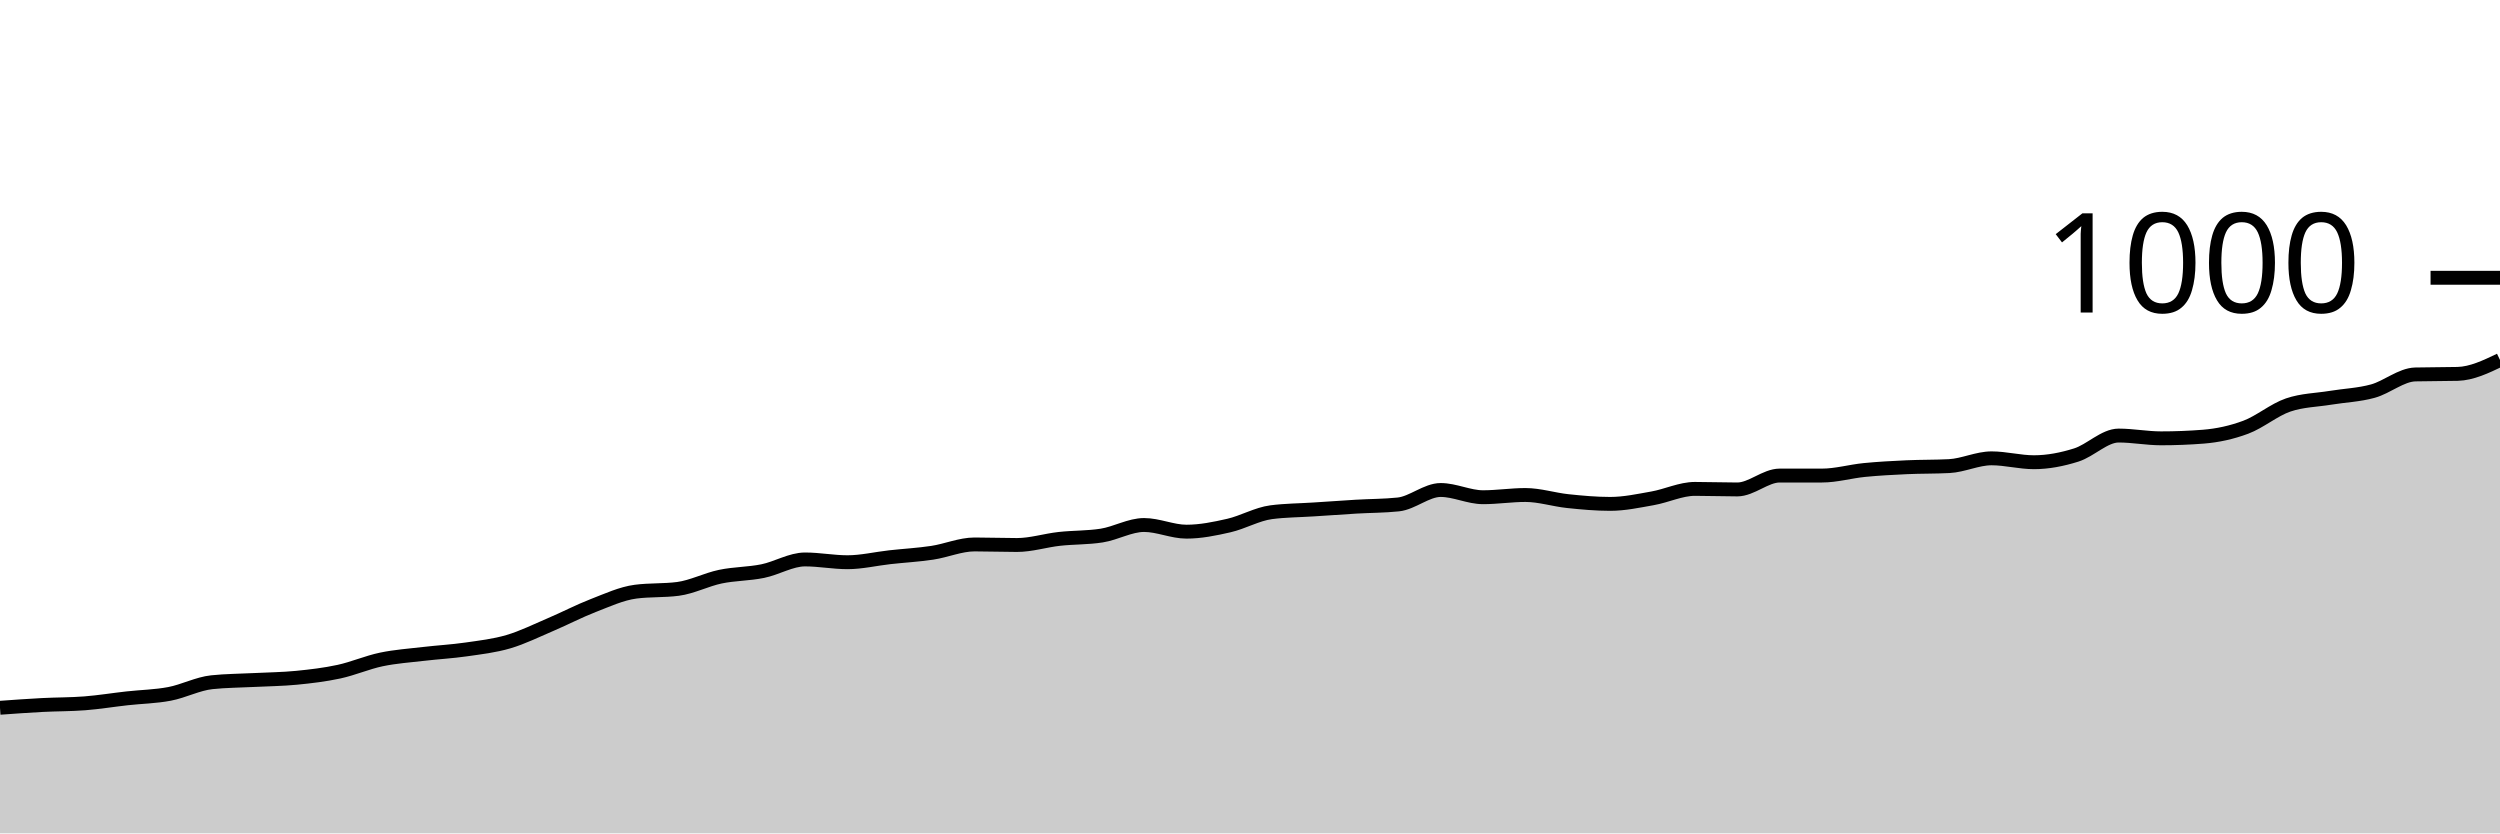
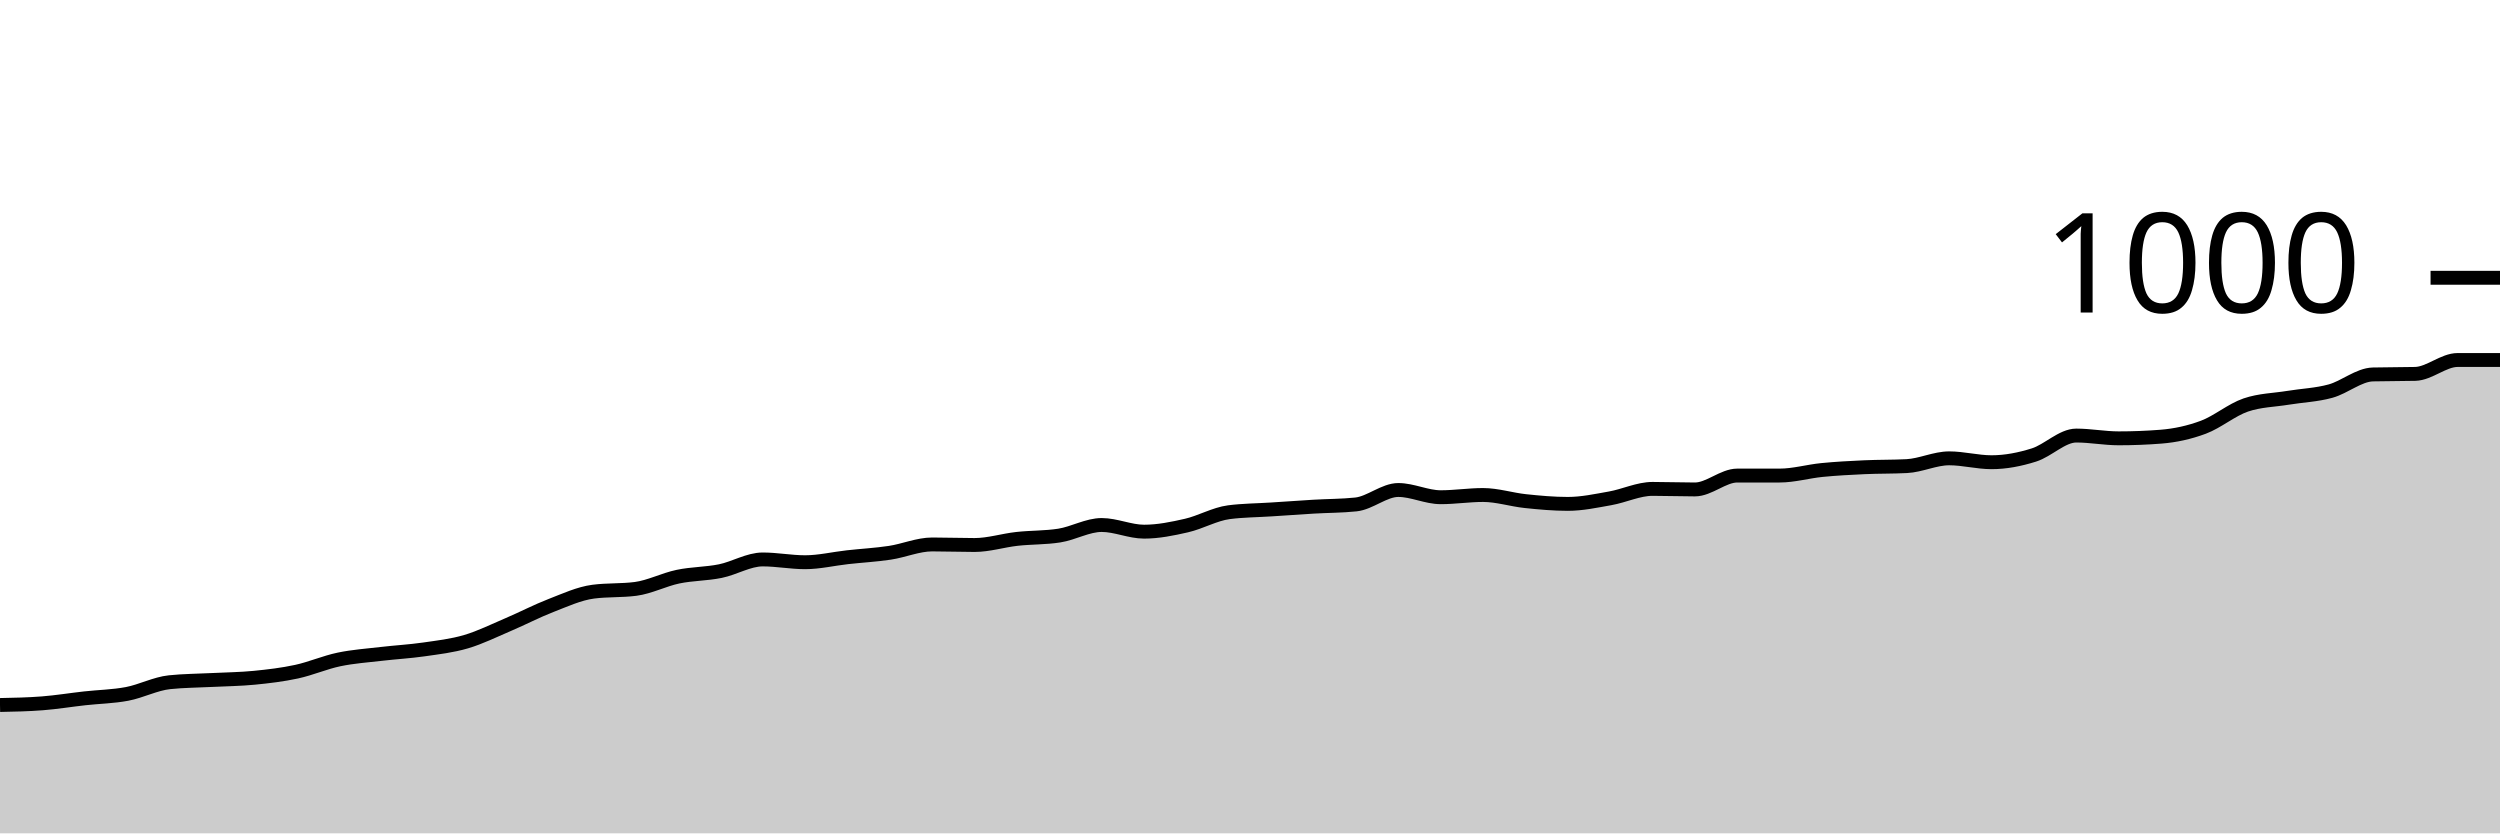
<svg xmlns="http://www.w3.org/2000/svg" viewBox="0 0 180 60">
  <g transform="translate(0,20)">
-     <path class="area" fill="rgba(0, 0, 0, 0.2)" d="M0,30.96C1.017,30.887,2.034,30.813,3.051,30.76C4.068,30.707,5.085,30.72,6.102,30.64C7.119,30.56,8.136,30.393,9.153,30.28C10.169,30.167,11.186,30.153,12.203,29.96C13.22,29.767,14.237,29.227,15.254,29.12C16.271,29.013,17.288,29.013,18.305,28.96C19.322,28.907,20.339,28.9,21.356,28.8C22.373,28.7,23.39,28.58,24.407,28.36C25.424,28.14,26.441,27.693,27.458,27.48C28.475,27.267,29.492,27.2,30.508,27.08C31.525,26.96,32.542,26.907,33.559,26.76C34.576,26.613,35.593,26.5,36.61,26.2C37.627,25.9,38.644,25.393,39.661,24.96C40.678,24.527,41.695,23.993,42.712,23.6C43.729,23.207,44.746,22.733,45.763,22.6C46.78,22.467,47.797,22.533,48.814,22.4C49.831,22.267,50.847,21.733,51.864,21.52C52.881,21.307,53.898,21.327,54.915,21.12C55.932,20.913,56.949,20.28,57.966,20.28C58.983,20.28,60,20.48,61.017,20.48C62.034,20.48,63.051,20.233,64.068,20.12C65.085,20.007,66.102,19.953,67.119,19.8C68.136,19.647,69.153,19.2,70.169,19.2C71.186,19.2,72.203,19.24,73.22,19.24C74.237,19.24,75.254,18.913,76.271,18.8C77.288,18.687,78.305,18.72,79.322,18.56C80.339,18.4,81.356,17.8,82.373,17.8C83.39,17.8,84.407,18.28,85.424,18.28C86.441,18.28,87.458,18.073,88.475,17.84C89.492,17.607,90.508,17.013,91.525,16.88C92.542,16.747,93.559,16.747,94.576,16.68C95.593,16.613,96.61,16.54,97.627,16.48C98.644,16.42,99.661,16.427,100.678,16.32C101.695,16.213,102.712,15.28,103.729,15.28C104.746,15.28,105.763,15.8,106.78,15.8C107.797,15.8,108.814,15.64,109.831,15.64C110.847,15.64,111.864,15.973,112.881,16.08C113.898,16.187,114.915,16.28,115.932,16.28C116.949,16.28,117.966,16.06,118.983,15.88C120,15.7,121.017,15.2,122.034,15.2C123.051,15.2,124.068,15.24,125.085,15.24C126.102,15.24,127.119,14.24,128.136,14.24C129.153,14.24,130.169,14.24,131.186,14.24C132.203,14.24,133.22,13.94,134.237,13.84C135.254,13.74,136.271,13.687,137.288,13.64C138.305,13.593,139.322,13.613,140.339,13.56C141.356,13.507,142.373,13,143.39,13C144.407,13,145.424,13.28,146.441,13.28C147.458,13.28,148.475,13.08,149.492,12.76C150.508,12.44,151.525,11.36,152.542,11.36C153.559,11.36,154.576,11.56,155.593,11.56C156.61,11.56,157.627,11.52,158.644,11.44C159.661,11.36,160.678,11.14,161.695,10.76C162.712,10.38,163.729,9.507,164.746,9.16C165.763,8.813,166.78,8.807,167.797,8.64C168.814,8.473,169.831,8.44,170.847,8.16C171.864,7.88,172.881,6.987,173.898,6.96C174.915,6.933,175.932,6.947,176.949,6.92C177.966,6.893,178.983,6.407,180,5.92L180,40C178.983,40,177.966,40,176.949,40C175.932,40,174.915,40,173.898,40C172.881,40,171.864,40,170.847,40C169.831,40,168.814,40,167.797,40C166.78,40,165.763,40,164.746,40C163.729,40,162.712,40,161.695,40C160.678,40,159.661,40,158.644,40C157.627,40,156.61,40,155.593,40C154.576,40,153.559,40,152.542,40C151.525,40,150.508,40,149.492,40C148.475,40,147.458,40,146.441,40C145.424,40,144.407,40,143.39,40C142.373,40,141.356,40,140.339,40C139.322,40,138.305,40,137.288,40C136.271,40,135.254,40,134.237,40C133.22,40,132.203,40,131.186,40C130.169,40,129.153,40,128.136,40C127.119,40,126.102,40,125.085,40C124.068,40,123.051,40,122.034,40C121.017,40,120,40,118.983,40C117.966,40,116.949,40,115.932,40C114.915,40,113.898,40,112.881,40C111.864,40,110.847,40,109.831,40C108.814,40,107.797,40,106.78,40C105.763,40,104.746,40,103.729,40C102.712,40,101.695,40,100.678,40C99.661,40,98.644,40,97.627,40C96.61,40,95.593,40,94.576,40C93.559,40,92.542,40,91.525,40C90.508,40,89.492,40,88.475,40C87.458,40,86.441,40,85.424,40C84.407,40,83.39,40,82.373,40C81.356,40,80.339,40,79.322,40C78.305,40,77.288,40,76.271,40C75.254,40,74.237,40,73.22,40C72.203,40,71.186,40,70.169,40C69.153,40,68.136,40,67.119,40C66.102,40,65.085,40,64.068,40C63.051,40,62.034,40,61.017,40C60,40,58.983,40,57.966,40C56.949,40,55.932,40,54.915,40C53.898,40,52.881,40,51.864,40C50.847,40,49.831,40,48.814,40C47.797,40,46.78,40,45.763,40C44.746,40,43.729,40,42.712,40C41.695,40,40.678,40,39.661,40C38.644,40,37.627,40,36.61,40C35.593,40,34.576,40,33.559,40C32.542,40,31.525,40,30.508,40C29.492,40,28.475,40,27.458,40C26.441,40,25.424,40,24.407,40C23.39,40,22.373,40,21.356,40C20.339,40,19.322,40,18.305,40C17.288,40,16.271,40,15.254,40C14.237,40,13.22,40,12.203,40C11.186,40,10.169,40,9.153,40C8.136,40,7.119,40,6.102,40C5.085,40,4.068,40,3.051,40C2.034,40,1.017,40,0,40Z" />
-     <path class="line" stroke="black" fill="none" d="M0,30.96C1.017,30.887,2.034,30.813,3.051,30.76C4.068,30.707,5.085,30.72,6.102,30.64C7.119,30.56,8.136,30.393,9.153,30.28C10.169,30.167,11.186,30.153,12.203,29.96C13.22,29.767,14.237,29.227,15.254,29.12C16.271,29.013,17.288,29.013,18.305,28.96C19.322,28.907,20.339,28.9,21.356,28.8C22.373,28.7,23.39,28.58,24.407,28.36C25.424,28.14,26.441,27.693,27.458,27.48C28.475,27.267,29.492,27.2,30.508,27.08C31.525,26.96,32.542,26.907,33.559,26.76C34.576,26.613,35.593,26.5,36.61,26.2C37.627,25.9,38.644,25.393,39.661,24.96C40.678,24.527,41.695,23.993,42.712,23.6C43.729,23.207,44.746,22.733,45.763,22.6C46.78,22.467,47.797,22.533,48.814,22.4C49.831,22.267,50.847,21.733,51.864,21.52C52.881,21.307,53.898,21.327,54.915,21.12C55.932,20.913,56.949,20.28,57.966,20.28C58.983,20.28,60,20.48,61.017,20.48C62.034,20.48,63.051,20.233,64.068,20.12C65.085,20.007,66.102,19.953,67.119,19.8C68.136,19.647,69.153,19.2,70.169,19.2C71.186,19.2,72.203,19.24,73.22,19.24C74.237,19.24,75.254,18.913,76.271,18.8C77.288,18.687,78.305,18.72,79.322,18.56C80.339,18.4,81.356,17.8,82.373,17.8C83.39,17.8,84.407,18.28,85.424,18.28C86.441,18.28,87.458,18.073,88.475,17.84C89.492,17.607,90.508,17.013,91.525,16.88C92.542,16.747,93.559,16.747,94.576,16.68C95.593,16.613,96.61,16.54,97.627,16.48C98.644,16.42,99.661,16.427,100.678,16.32C101.695,16.213,102.712,15.28,103.729,15.28C104.746,15.28,105.763,15.8,106.78,15.8C107.797,15.8,108.814,15.64,109.831,15.64C110.847,15.64,111.864,15.973,112.881,16.08C113.898,16.187,114.915,16.28,115.932,16.28C116.949,16.28,117.966,16.06,118.983,15.88C120,15.7,121.017,15.2,122.034,15.2C123.051,15.2,124.068,15.24,125.085,15.24C126.102,15.24,127.119,14.24,128.136,14.24C129.153,14.24,130.169,14.24,131.186,14.24C132.203,14.24,133.22,13.94,134.237,13.84C135.254,13.74,136.271,13.687,137.288,13.64C138.305,13.593,139.322,13.613,140.339,13.56C141.356,13.507,142.373,13,143.39,13C144.407,13,145.424,13.28,146.441,13.28C147.458,13.28,148.475,13.08,149.492,12.76C150.508,12.44,151.525,11.36,152.542,11.36C153.559,11.36,154.576,11.56,155.593,11.56C156.61,11.56,157.627,11.52,158.644,11.44C159.661,11.36,160.678,11.14,161.695,10.76C162.712,10.38,163.729,9.507,164.746,9.16C165.763,8.813,166.78,8.807,167.797,8.64C168.814,8.473,169.831,8.44,170.847,8.16C171.864,7.88,172.881,6.987,173.898,6.96C174.915,6.933,175.932,6.947,176.949,6.92C177.966,6.893,178.983,6.407,180,5.92" />
+     <path class="area" fill="rgba(0, 0, 0, 0.2)" d="M0,30.76C1.017,30.74,2.034,30.72,3.051,30.64C4.068,30.56,5.085,30.393,6.102,30.28C7.119,30.167,8.136,30.153,9.153,29.96C10.169,29.767,11.186,29.227,12.203,29.12C13.22,29.013,14.237,29.013,15.254,28.96C16.271,28.907,17.288,28.9,18.305,28.8C19.322,28.7,20.339,28.58,21.356,28.36C22.373,28.14,23.39,27.693,24.407,27.48C25.424,27.267,26.441,27.2,27.458,27.08C28.475,26.96,29.492,26.907,30.508,26.76C31.525,26.613,32.542,26.5,33.559,26.2C34.576,25.9,35.593,25.393,36.61,24.96C37.627,24.527,38.644,23.993,39.661,23.6C40.678,23.207,41.695,22.733,42.712,22.6C43.729,22.467,44.746,22.533,45.763,22.4C46.78,22.267,47.797,21.733,48.814,21.52C49.831,21.307,50.847,21.327,51.864,21.12C52.881,20.913,53.898,20.28,54.915,20.28C55.932,20.28,56.949,20.48,57.966,20.48C58.983,20.48,60,20.233,61.017,20.12C62.034,20.007,63.051,19.953,64.068,19.8C65.085,19.647,66.102,19.2,67.119,19.2C68.136,19.2,69.153,19.24,70.169,19.24C71.186,19.24,72.203,18.913,73.22,18.8C74.237,18.687,75.254,18.72,76.271,18.56C77.288,18.4,78.305,17.8,79.322,17.8C80.339,17.8,81.356,18.28,82.373,18.28C83.39,18.28,84.407,18.073,85.424,17.84C86.441,17.607,87.458,17.013,88.475,16.88C89.492,16.747,90.508,16.747,91.525,16.68C92.542,16.613,93.559,16.54,94.576,16.48C95.593,16.42,96.61,16.427,97.627,16.32C98.644,16.213,99.661,15.28,100.678,15.28C101.695,15.28,102.712,15.8,103.729,15.8C104.746,15.8,105.763,15.64,106.78,15.64C107.797,15.64,108.814,15.973,109.831,16.08C110.847,16.187,111.864,16.28,112.881,16.28C113.898,16.28,114.915,16.06,115.932,15.88C116.949,15.7,117.966,15.2,118.983,15.2C120,15.2,121.017,15.24,122.034,15.24C123.051,15.24,124.068,14.24,125.085,14.24C126.102,14.24,127.119,14.24,128.136,14.24C129.153,14.24,130.169,13.94,131.186,13.84C132.203,13.74,133.22,13.687,134.237,13.64C135.254,13.593,136.271,13.613,137.288,13.56C138.305,13.507,139.322,13,140.339,13C141.356,13,142.373,13.28,143.39,13.28C144.407,13.28,145.424,13.08,146.441,12.76C147.458,12.44,148.475,11.36,149.492,11.36C150.508,11.36,151.525,11.56,152.542,11.56C153.559,11.56,154.576,11.52,155.593,11.44C156.61,11.36,157.627,11.14,158.644,10.76C159.661,10.38,160.678,9.507,161.695,9.16C162.712,8.813,163.729,8.807,164.746,8.64C165.763,8.473,166.78,8.44,167.797,8.16C168.814,7.88,169.831,6.987,170.847,6.96C171.864,6.933,172.881,6.947,173.898,6.92C174.915,6.893,175.932,5.92,176.949,5.92C177.966,5.92,178.983,5.92,180,5.92L180,40C178.983,40,177.966,40,176.949,40C175.932,40,174.915,40,173.898,40C172.881,40,171.864,40,170.847,40C169.831,40,168.814,40,167.797,40C166.78,40,165.763,40,164.746,40C163.729,40,162.712,40,161.695,40C160.678,40,159.661,40,158.644,40C157.627,40,156.61,40,155.593,40C154.576,40,153.559,40,152.542,40C151.525,40,150.508,40,149.492,40C148.475,40,147.458,40,146.441,40C145.424,40,144.407,40,143.39,40C142.373,40,141.356,40,140.339,40C139.322,40,138.305,40,137.288,40C136.271,40,135.254,40,134.237,40C133.22,40,132.203,40,131.186,40C130.169,40,129.153,40,128.136,40C127.119,40,126.102,40,125.085,40C124.068,40,123.051,40,122.034,40C121.017,40,120,40,118.983,40C117.966,40,116.949,40,115.932,40C114.915,40,113.898,40,112.881,40C111.864,40,110.847,40,109.831,40C108.814,40,107.797,40,106.78,40C105.763,40,104.746,40,103.729,40C102.712,40,101.695,40,100.678,40C99.661,40,98.644,40,97.627,40C96.61,40,95.593,40,94.576,40C93.559,40,92.542,40,91.525,40C90.508,40,89.492,40,88.475,40C87.458,40,86.441,40,85.424,40C84.407,40,83.39,40,82.373,40C81.356,40,80.339,40,79.322,40C78.305,40,77.288,40,76.271,40C75.254,40,74.237,40,73.22,40C72.203,40,71.186,40,70.169,40C69.153,40,68.136,40,67.119,40C66.102,40,65.085,40,64.068,40C63.051,40,62.034,40,61.017,40C60,40,58.983,40,57.966,40C56.949,40,55.932,40,54.915,40C53.898,40,52.881,40,51.864,40C50.847,40,49.831,40,48.814,40C47.797,40,46.78,40,45.763,40C44.746,40,43.729,40,42.712,40C41.695,40,40.678,40,39.661,40C38.644,40,37.627,40,36.61,40C35.593,40,34.576,40,33.559,40C32.542,40,31.525,40,30.508,40C29.492,40,28.475,40,27.458,40C26.441,40,25.424,40,24.407,40C23.39,40,22.373,40,21.356,40C20.339,40,19.322,40,18.305,40C17.288,40,16.271,40,15.254,40C14.237,40,13.22,40,12.203,40C11.186,40,10.169,40,9.153,40C8.136,40,7.119,40,6.102,40C5.085,40,4.068,40,3.051,40C2.034,40,1.017,40,0,40Z" />
+     <path class="line" stroke="black" fill="none" d="M0,30.76C1.017,30.74,2.034,30.72,3.051,30.64C4.068,30.56,5.085,30.393,6.102,30.28C7.119,30.167,8.136,30.153,9.153,29.96C10.169,29.767,11.186,29.227,12.203,29.12C13.22,29.013,14.237,29.013,15.254,28.96C16.271,28.907,17.288,28.9,18.305,28.8C19.322,28.7,20.339,28.58,21.356,28.36C22.373,28.14,23.39,27.693,24.407,27.48C25.424,27.267,26.441,27.2,27.458,27.08C28.475,26.96,29.492,26.907,30.508,26.76C31.525,26.613,32.542,26.5,33.559,26.2C34.576,25.9,35.593,25.393,36.61,24.96C37.627,24.527,38.644,23.993,39.661,23.6C40.678,23.207,41.695,22.733,42.712,22.6C43.729,22.467,44.746,22.533,45.763,22.4C46.78,22.267,47.797,21.733,48.814,21.52C49.831,21.307,50.847,21.327,51.864,21.12C52.881,20.913,53.898,20.28,54.915,20.28C55.932,20.28,56.949,20.48,57.966,20.48C58.983,20.48,60,20.233,61.017,20.12C62.034,20.007,63.051,19.953,64.068,19.8C65.085,19.647,66.102,19.2,67.119,19.2C68.136,19.2,69.153,19.24,70.169,19.24C71.186,19.24,72.203,18.913,73.22,18.8C74.237,18.687,75.254,18.72,76.271,18.56C77.288,18.4,78.305,17.8,79.322,17.8C80.339,17.8,81.356,18.28,82.373,18.28C83.39,18.28,84.407,18.073,85.424,17.84C86.441,17.607,87.458,17.013,88.475,16.88C89.492,16.747,90.508,16.747,91.525,16.68C92.542,16.613,93.559,16.54,94.576,16.48C95.593,16.42,96.61,16.427,97.627,16.32C98.644,16.213,99.661,15.28,100.678,15.28C101.695,15.28,102.712,15.8,103.729,15.8C104.746,15.8,105.763,15.64,106.78,15.64C107.797,15.64,108.814,15.973,109.831,16.08C110.847,16.187,111.864,16.28,112.881,16.28C113.898,16.28,114.915,16.06,115.932,15.88C116.949,15.7,117.966,15.2,118.983,15.2C120,15.2,121.017,15.24,122.034,15.24C123.051,15.24,124.068,14.24,125.085,14.24C126.102,14.24,127.119,14.24,128.136,14.24C129.153,14.24,130.169,13.94,131.186,13.84C132.203,13.74,133.22,13.687,134.237,13.64C135.254,13.593,136.271,13.613,137.288,13.56C138.305,13.507,139.322,13,140.339,13C141.356,13,142.373,13.28,143.39,13.28C144.407,13.28,145.424,13.08,146.441,12.76C147.458,12.44,148.475,11.36,149.492,11.36C150.508,11.36,151.525,11.56,152.542,11.56C153.559,11.56,154.576,11.52,155.593,11.44C156.61,11.36,157.627,11.14,158.644,10.76C159.661,10.38,160.678,9.507,161.695,9.16C162.712,8.813,163.729,8.807,164.746,8.64C165.763,8.473,166.78,8.44,167.797,8.16C168.814,7.88,169.831,6.987,170.847,6.96C171.864,6.933,172.881,6.947,173.898,6.92C174.915,6.893,175.932,5.92,176.949,5.92C177.966,5.92,178.983,5.92,180,5.92" />
    <path class="axis-ceiling" stroke-width="1" stroke="black" fill="none" d="M175,0L180,0" />
    <text class="axis-ceiling-label" font-family="sans-serif" text-anchor="end" font-size="10px" x="170" y="2.5">1000</text>
  </g>
</svg>
